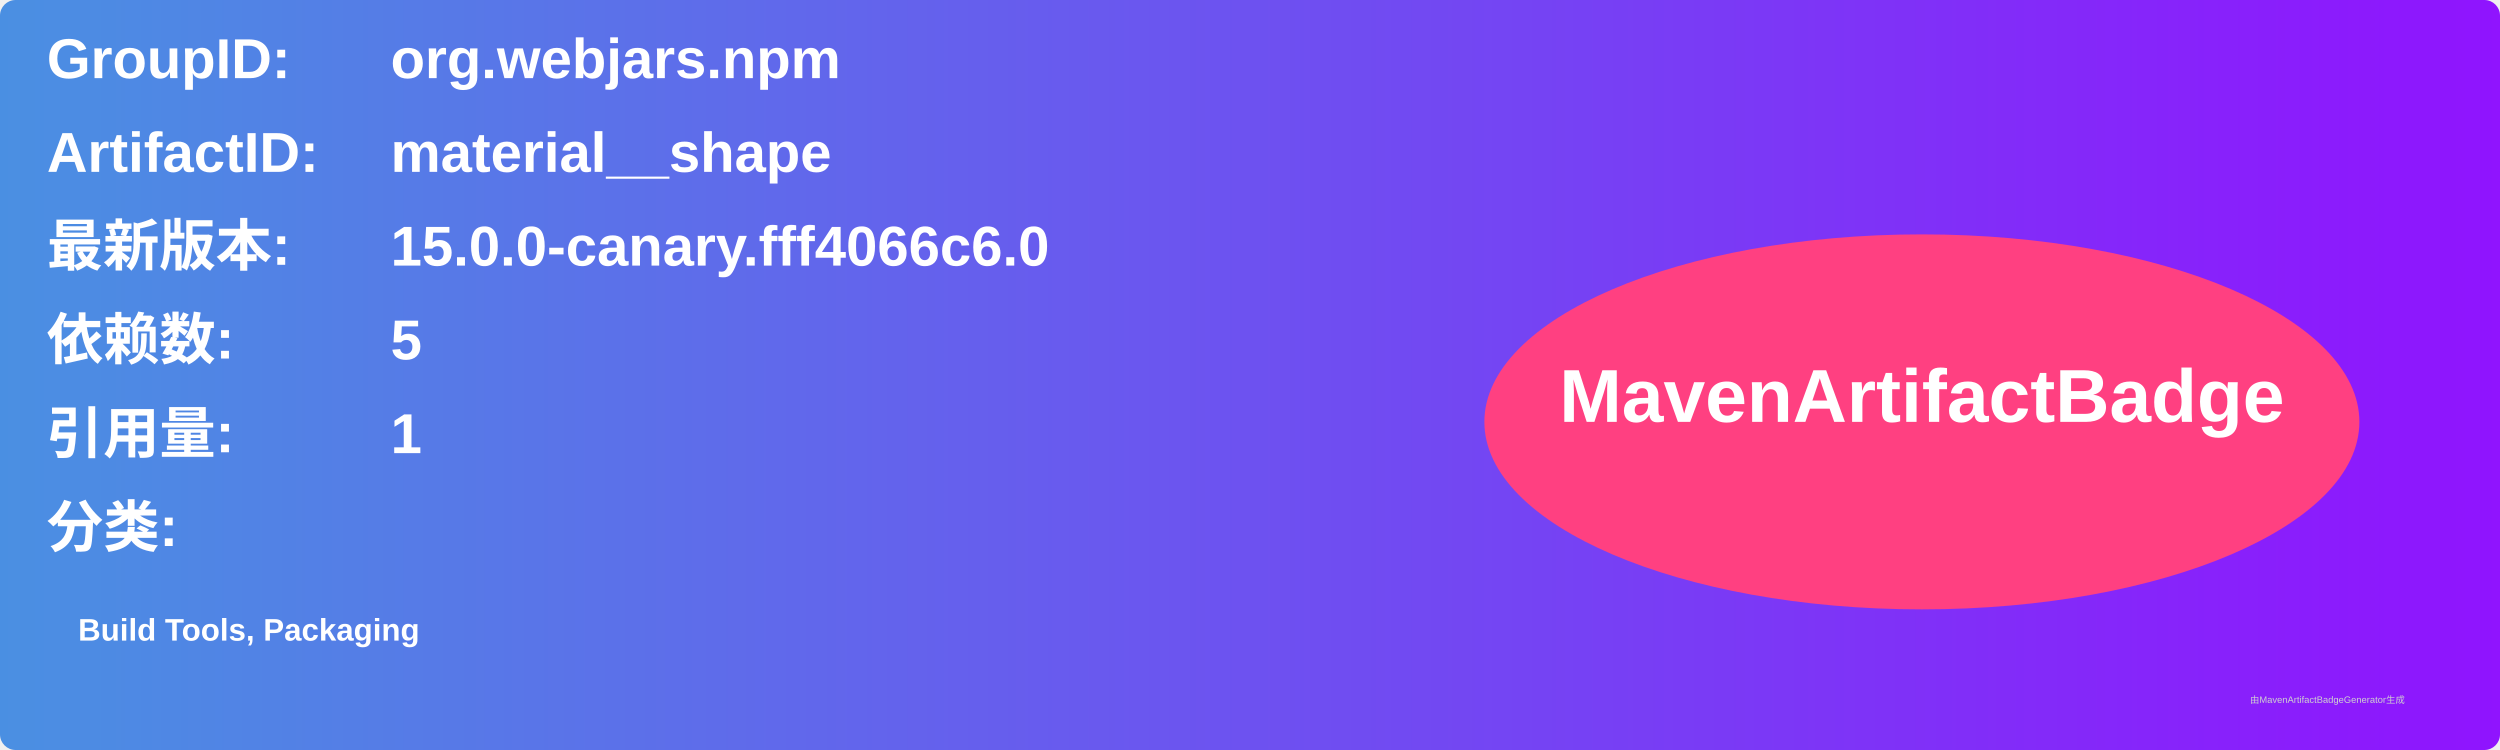
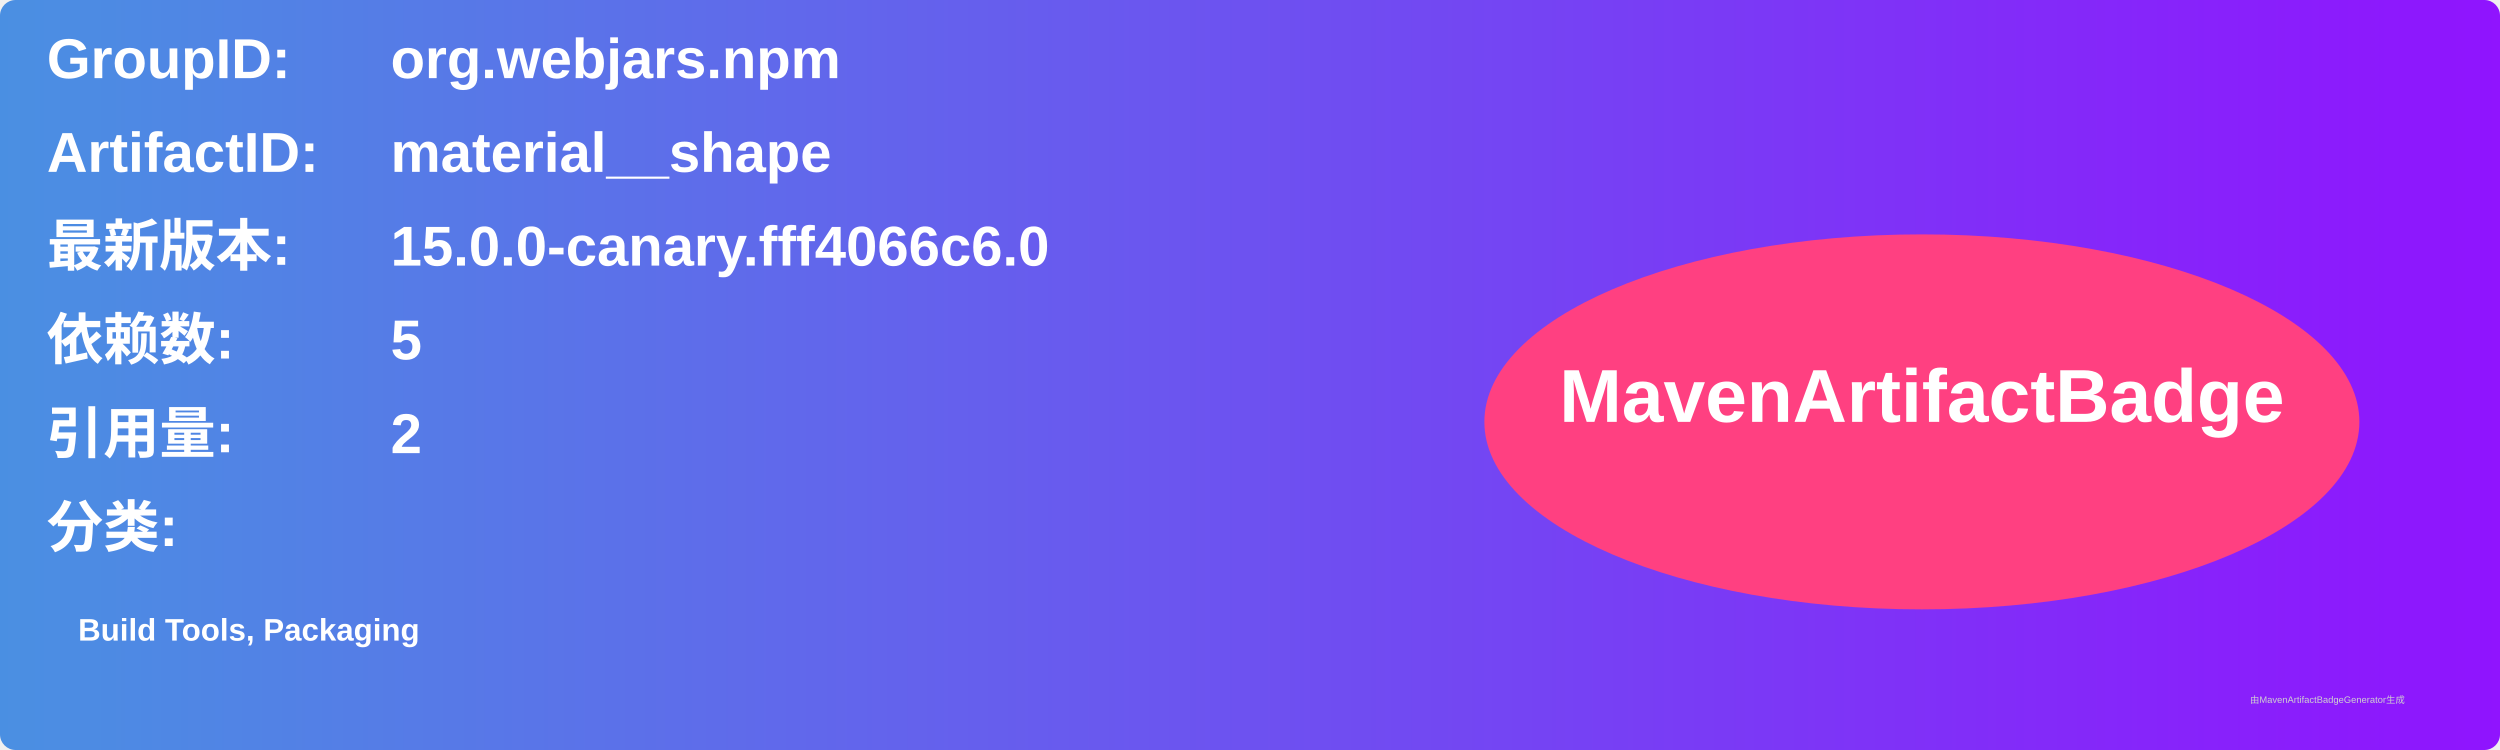
<svg xmlns="http://www.w3.org/2000/svg" width="800" height="240" viewBox="0 0 800 240">
  <linearGradient id="grad" x1="0%" y1="0%" x2="100%" y2="0%">
    <stop offset="0%" stop-color="#4a90e2" />
    <stop offset="100%" stop-color="#9013fe" />
  </linearGradient>
  <rect width="100%" height="100%" rx="5" ry="5" fill="url(#grad)" />
  <g transform="translate(15, 15)">
    <text x="0" y="10" font-family="Arial" font-size="18" fill="white" font-weight="bold" width="260">GroupID:</text>
    <text x="110" y="10" font-family="Arial" font-size="18" fill="white" font-weight="bold" width="460">org.webjars.npm</text>
    <text x="0" y="40" font-family="Arial" font-size="18" fill="white" font-weight="bold" width="260">ArtifactID:</text>
    <text x="110" y="40" font-family="Arial" font-size="18" fill="white" font-weight="bold" width="460">material__shape</text>
    <text x="0" y="70" font-family="Arial" font-size="18" fill="white" font-weight="bold">最新版本:</text>
    <text x="110" y="70" font-family="Arial" font-size="18" fill="white" font-weight="bold">
      <tspan font-weight="bold">15.0.0-canary.fff4066c6.0</tspan>
    </text>
    <text x="0" y="100" font-family="Arial" font-size="18" fill="white" font-weight="bold">依赖数: </text>
    <text x="110" y="100" font-family="Arial" font-size="18" fill="white">
      <tspan font-weight="bold">5</tspan>
    </text>
    <text x="0" y="130" font-family="Arial" font-size="18" fill="white" font-weight="bold">引用量: </text>
    <text x="110" y="130" font-family="Arial" font-size="18" fill="white">
-       <tspan font-weight="bold">1</tspan>
+       <tspan font-weight="bold">2</tspan>
    </text>
    <text x="0" y="160" font-family="Arial" font-size="18" fill="white" font-weight="bold">分类:</text>
    <text x="10" y="190" font-family="Arial" font-size="10" fill="white">
      <tspan font-weight="bold">Build Tools, Packaging</tspan>
    </text>
    <ellipse cx="600" cy="120" rx="140" ry="60" fill="#ff4081" />
    <text x="600" y="120" text-anchor="middle" font-family="Arial" font-size="24" fill="white" font-weight="bold">MavenArtifactBadge</text>
  </g>
  <text x="720" y="225" font-family="Arial" font-size="3" fill="#d0d0d0">由MavenArtifactBadgeGenerator生成</text>
</svg>
